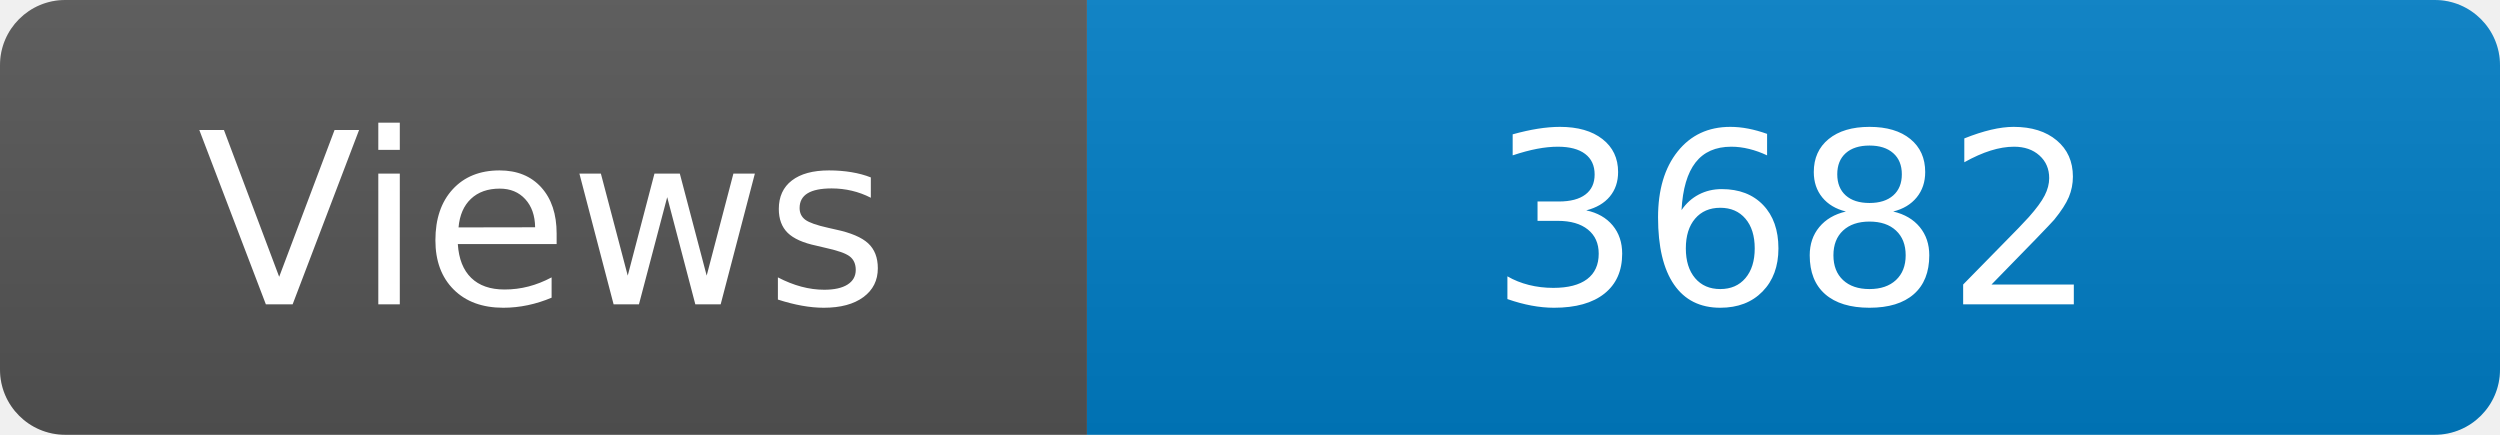
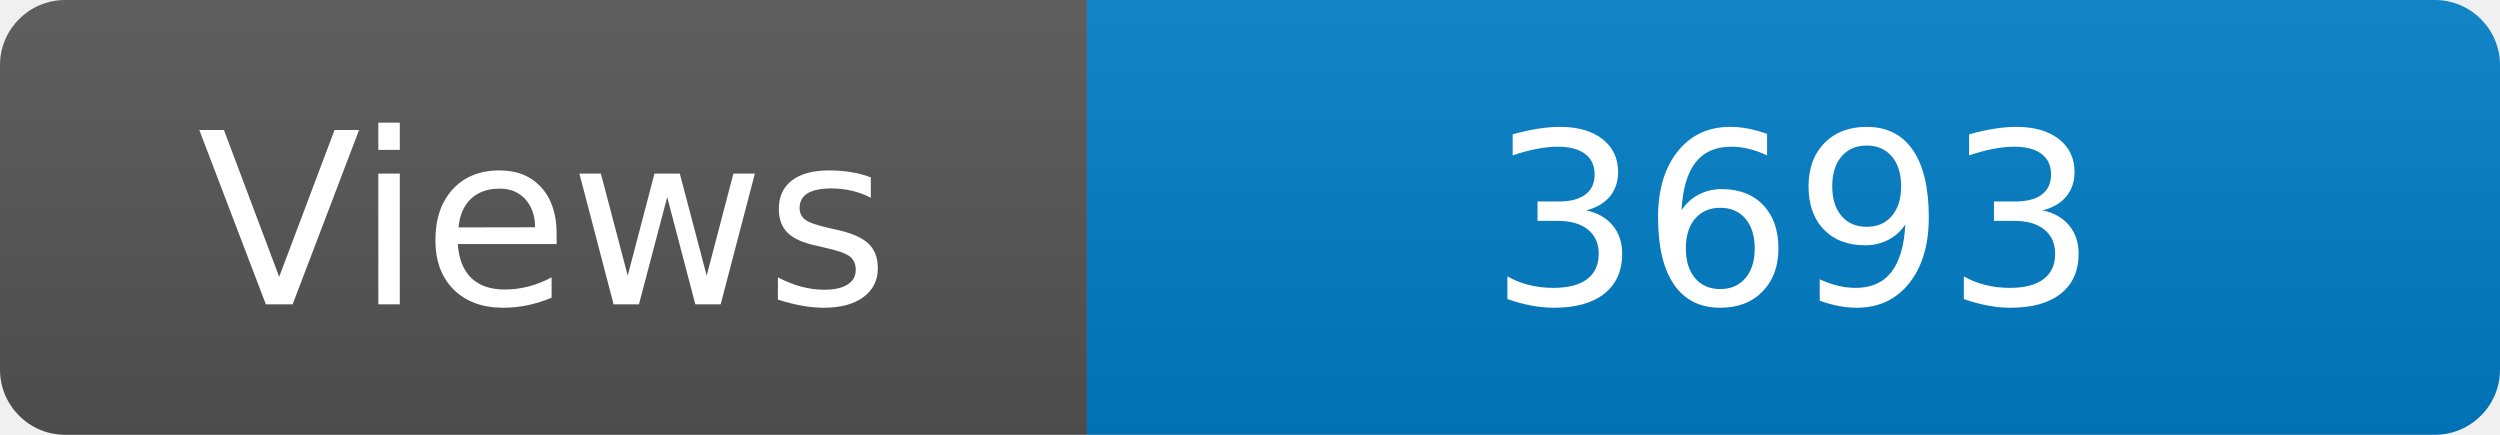
<svg xmlns="http://www.w3.org/2000/svg" width="115" height="20" role="img" aria-label="Maintained?: yes">
  <linearGradient id="s" x2="0" y2="100%">
    <stop offset="0" stop-color="#bbb" stop-opacity=".1" />
    <stop offset="1" stop-opacity=".1" />
  </linearGradient>
  <clipPath id="r">
    <rect width="115" height="20" rx="3" fill="#fff" />
  </clipPath>
  <g clip-path="url(#r)">
    <rect width="50" height="20" fill="#555" />
    <rect x="50" width="160" height="20" fill="#007ec6" />
    <rect width="115" height="20" fill="url(#s)" />
  </g>
  <g fill="#fff" text-anchor="middle" font-family="Verdana,Geneva,DejaVu Sans,sans-serif" font-size="110">
    <text x="250" y="140" transform="scale(.1)" fill="#fff">Views</text>
-     <text x="825" y="140" transform="scale(.1)" fill="#fff">3682</text>
+     <text x="825" y="140" transform="scale(.1)" fill="#fff">3693</text>
  </g>
</svg>
